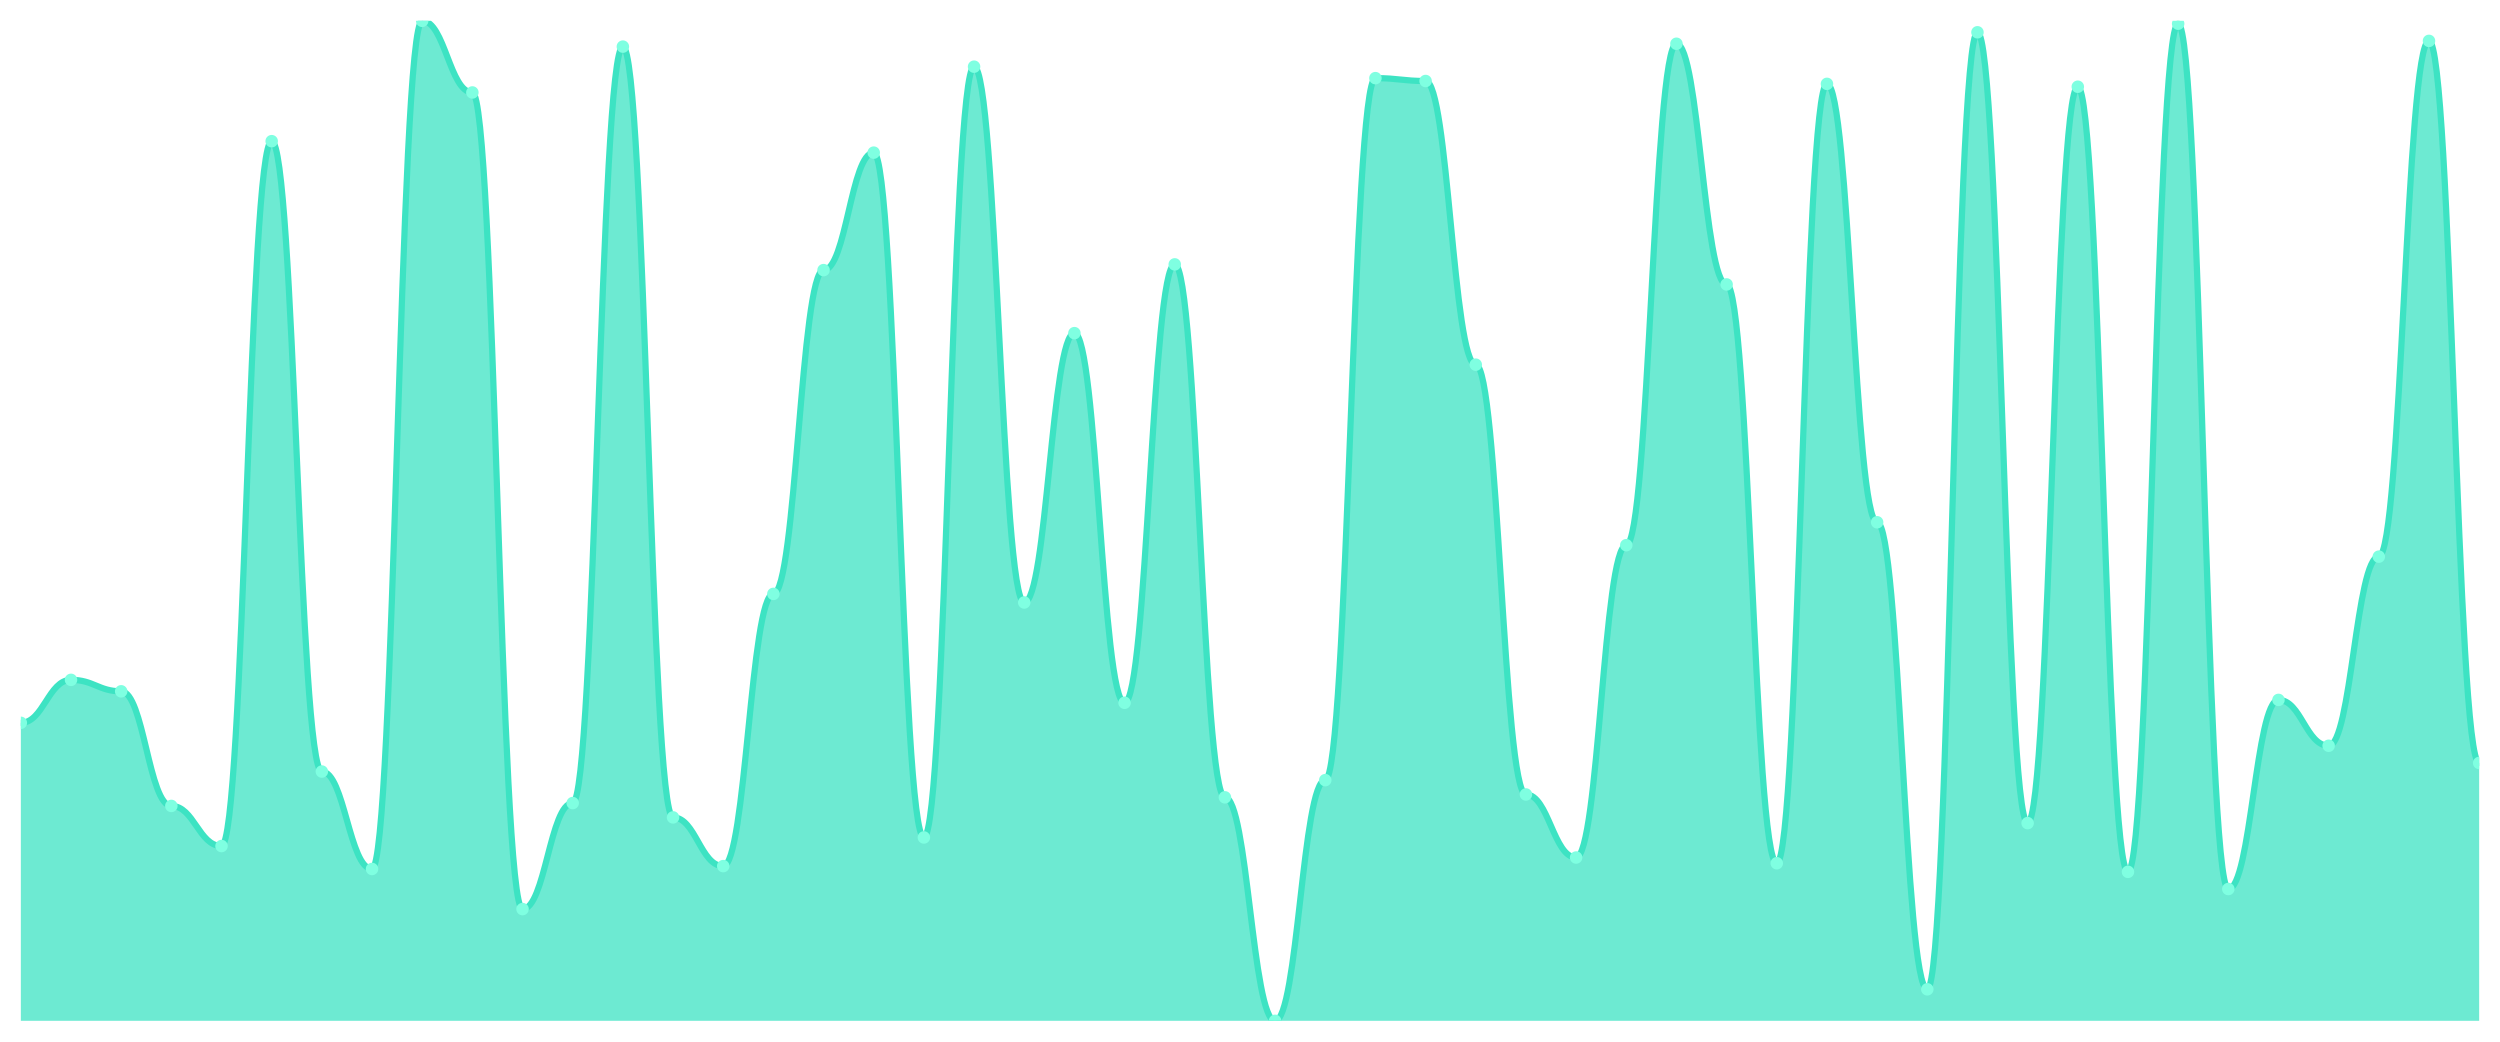
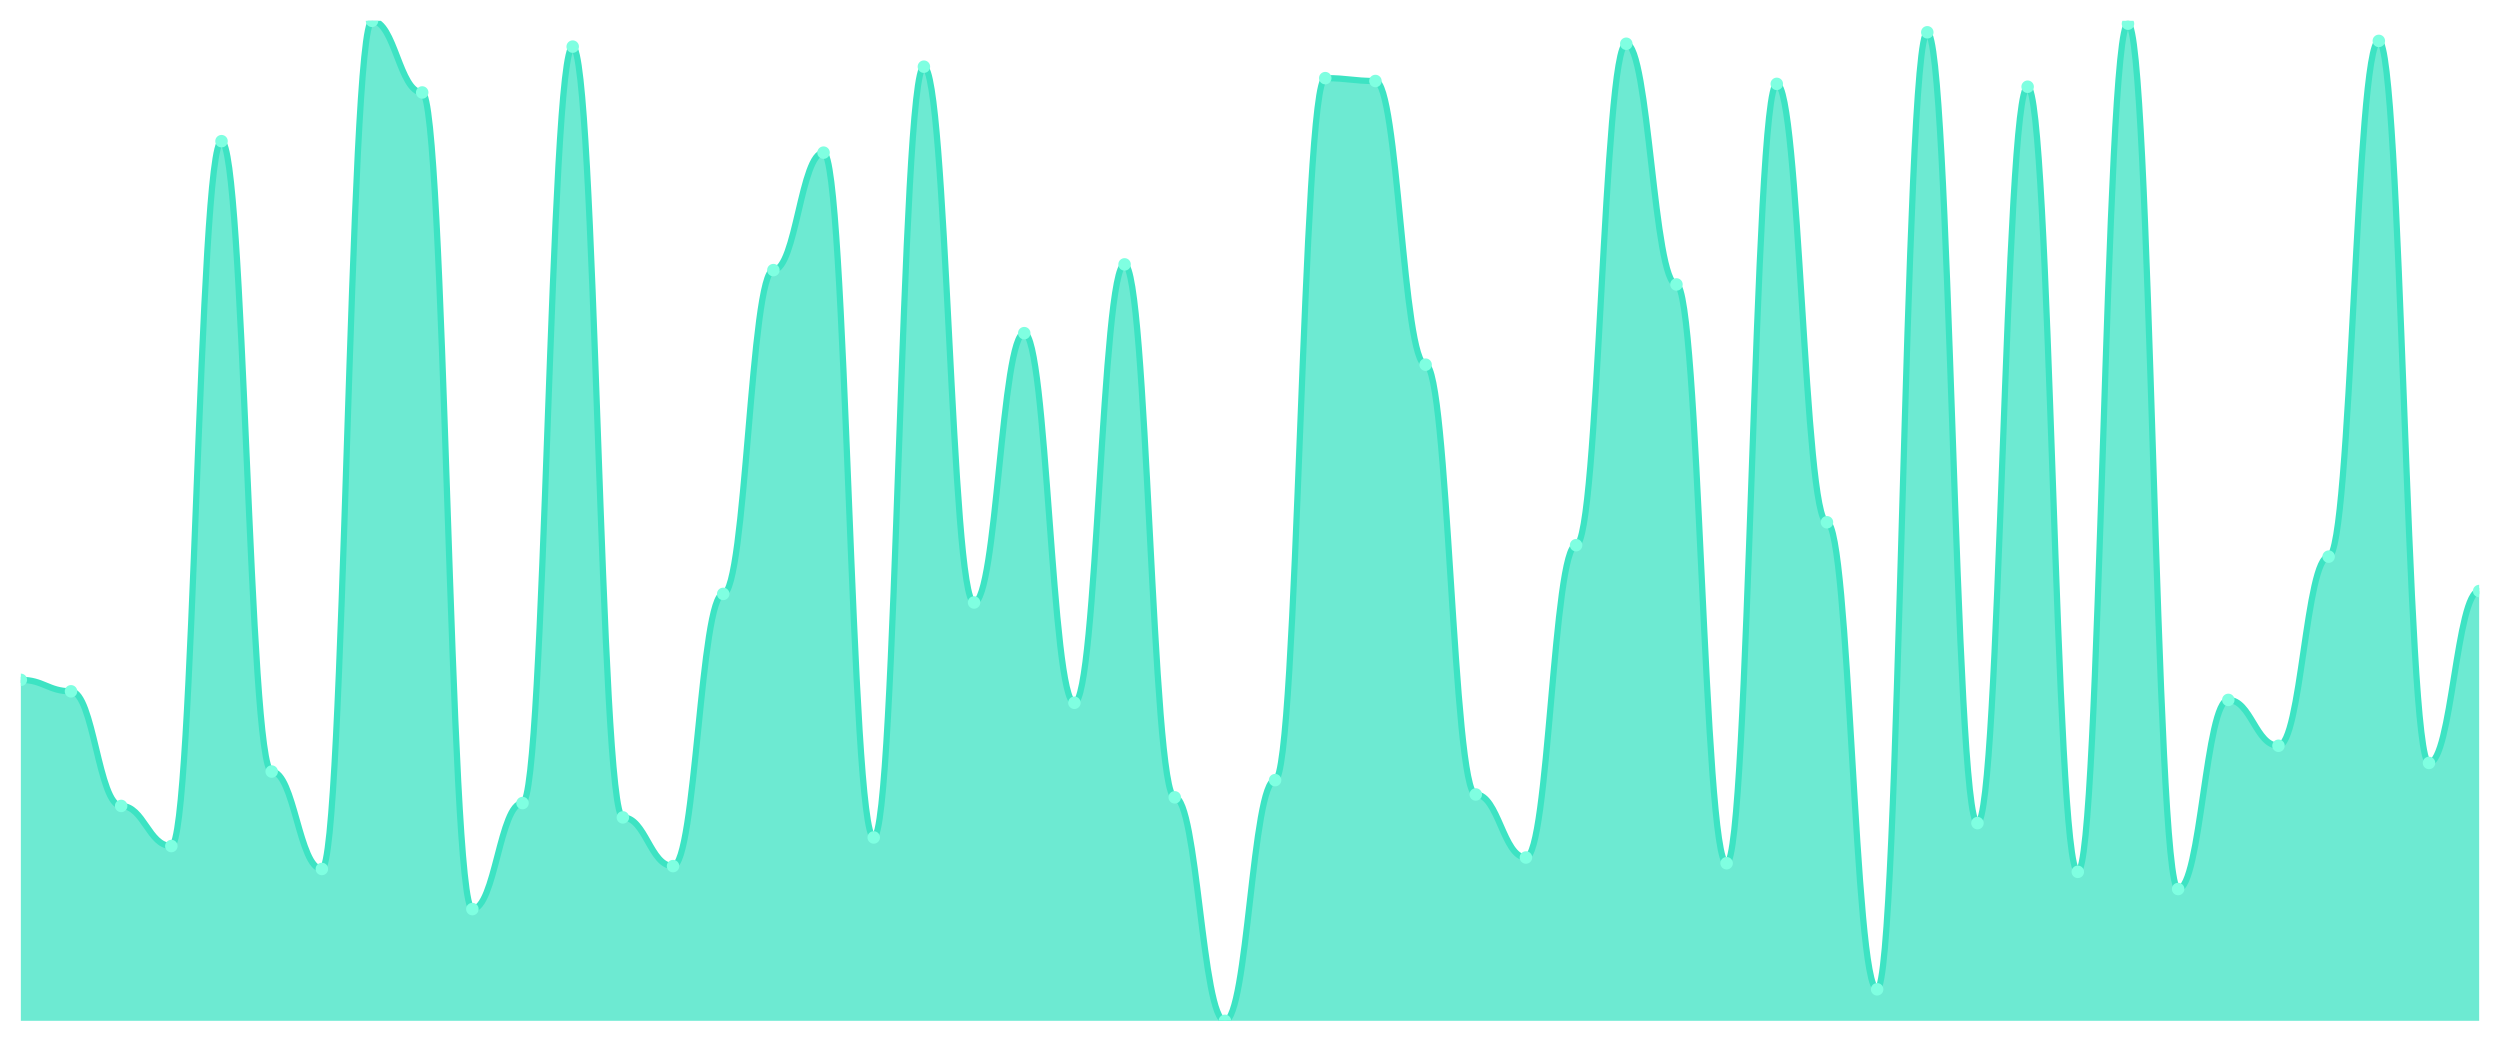
<svg xmlns="http://www.w3.org/2000/svg" viewBox="0 0 1200 500" width="1200" height="500">
  <defs>
    <clipPath id="c">
      <rect x="10" y="10" width="1180" height="480" />
    </clipPath>
  </defs>
  <rect width="1200" height="500" fill="none" />
  <g clip-path="url(#c)">
-     <path d="M 10,490 L 10,346.963 C 20.837,346.963 23.245,326.332 34.082,326.332 C 44.918,326.332 47.327,331.834 58.163,331.834 C 69,331.834 71.408,386.848 82.245,386.848 C 93.082,386.848 95.49,406.103 106.327,406.103 C 117.163,406.103 119.571,67.765 130.408,67.765 C 141.245,67.765 143.653,370.344 154.49,370.344 C 165.327,370.344 167.735,417.106 178.571,417.106 C 189.408,417.106 191.816,10 202.653,10 C 213.49,10 215.898,44.384 226.735,44.384 C 237.571,44.384 239.98,436.361 250.816,436.361 C 261.653,436.361 264.061,385.473 274.898,385.473 C 285.735,385.473 288.143,22.378 298.98,22.378 C 309.816,22.378 312.224,392.35 323.061,392.35 C 333.898,392.35 336.306,415.731 347.143,415.731 C 357.98,415.731 360.388,285.072 371.224,285.072 C 382.061,285.072 384.469,129.656 395.306,129.656 C 406.143,129.656 408.551,73.266 419.388,73.266 C 430.224,73.266 432.633,401.977 443.469,401.977 C 454.306,401.977 456.714,32.006 467.551,32.006 C 478.388,32.006 480.796,289.198 491.633,289.198 C 502.469,289.198 504.878,159.914 515.714,159.914 C 526.551,159.914 528.959,337.335 539.796,337.335 C 550.633,337.335 553.041,126.905 563.878,126.905 C 574.714,126.905 577.122,382.722 587.959,382.722 C 598.796,382.722 601.204,490 612.041,490 C 622.878,490 625.286,374.47 636.122,374.47 C 646.959,374.47 649.367,37.507 660.204,37.507 C 671.041,37.507 673.449,38.883 684.286,38.883 C 695.122,38.883 697.531,175.043 708.367,175.043 C 719.204,175.043 721.612,381.347 732.449,381.347 C 743.286,381.347 745.694,411.605 756.531,411.605 C 767.367,411.605 769.776,261.691 780.612,261.691 C 791.449,261.691 793.857,21.003 804.694,21.003 C 815.531,21.003 817.939,136.533 828.776,136.533 C 839.612,136.533 842.02,414.355 852.857,414.355 C 863.694,414.355 866.102,40.258 876.939,40.258 C 887.776,40.258 890.184,250.688 901.02,250.688 C 911.857,250.688 914.265,474.871 925.102,474.871 C 935.939,474.871 938.347,15.501 949.184,15.501 C 960.02,15.501 962.429,395.1 973.265,395.1 C 984.102,395.1 986.51,41.633 997.347,41.633 C 1008.184,41.633 1010.592,418.481 1021.429,418.481 C 1032.265,418.481 1034.673,11.375 1045.51,11.375 C 1056.347,11.375 1058.755,426.734 1069.592,426.734 C 1080.429,426.734 1082.837,335.96 1093.673,335.96 C 1104.51,335.96 1106.918,357.966 1117.755,357.966 C 1128.592,357.966 1131,267.192 1141.837,267.192 C 1152.673,267.192 1155.082,19.628 1165.918,19.628 C 1176.755,19.628 1179.163,366.218 1190,366.218 L 1190,490 Z" fill="rgba(61,227,195,0.75)" />
-     <path d="M 10,346.963 C 20.837,346.963 23.245,326.332 34.082,326.332 C 44.918,326.332 47.327,331.834 58.163,331.834 C 69,331.834 71.408,386.848 82.245,386.848 C 93.082,386.848 95.49,406.103 106.327,406.103 C 117.163,406.103 119.571,67.765 130.408,67.765 C 141.245,67.765 143.653,370.344 154.49,370.344 C 165.327,370.344 167.735,417.106 178.571,417.106 C 189.408,417.106 191.816,10 202.653,10 C 213.49,10 215.898,44.384 226.735,44.384 C 237.571,44.384 239.98,436.361 250.816,436.361 C 261.653,436.361 264.061,385.473 274.898,385.473 C 285.735,385.473 288.143,22.378 298.98,22.378 C 309.816,22.378 312.224,392.35 323.061,392.35 C 333.898,392.35 336.306,415.731 347.143,415.731 C 357.98,415.731 360.388,285.072 371.224,285.072 C 382.061,285.072 384.469,129.656 395.306,129.656 C 406.143,129.656 408.551,73.266 419.388,73.266 C 430.224,73.266 432.633,401.977 443.469,401.977 C 454.306,401.977 456.714,32.006 467.551,32.006 C 478.388,32.006 480.796,289.198 491.633,289.198 C 502.469,289.198 504.878,159.914 515.714,159.914 C 526.551,159.914 528.959,337.335 539.796,337.335 C 550.633,337.335 553.041,126.905 563.878,126.905 C 574.714,126.905 577.122,382.722 587.959,382.722 C 598.796,382.722 601.204,490 612.041,490 C 622.878,490 625.286,374.47 636.122,374.47 C 646.959,374.47 649.367,37.507 660.204,37.507 C 671.041,37.507 673.449,38.883 684.286,38.883 C 695.122,38.883 697.531,175.043 708.367,175.043 C 719.204,175.043 721.612,381.347 732.449,381.347 C 743.286,381.347 745.694,411.605 756.531,411.605 C 767.367,411.605 769.776,261.691 780.612,261.691 C 791.449,261.691 793.857,21.003 804.694,21.003 C 815.531,21.003 817.939,136.533 828.776,136.533 C 839.612,136.533 842.02,414.355 852.857,414.355 C 863.694,414.355 866.102,40.258 876.939,40.258 C 887.776,40.258 890.184,250.688 901.02,250.688 C 911.857,250.688 914.265,474.871 925.102,474.871 C 935.939,474.871 938.347,15.501 949.184,15.501 C 960.02,15.501 962.429,395.1 973.265,395.1 C 984.102,395.1 986.51,41.633 997.347,41.633 C 1008.184,41.633 1010.592,418.481 1021.429,418.481 C 1032.265,418.481 1034.673,11.375 1045.51,11.375 C 1056.347,11.375 1058.755,426.734 1069.592,426.734 C 1080.429,426.734 1082.837,335.96 1093.673,335.96 C 1104.51,335.96 1106.918,357.966 1117.755,357.966 C 1128.592,357.966 1131,267.192 1141.837,267.192 C 1152.673,267.192 1155.082,19.628 1165.918,19.628 C 1176.755,19.628 1179.163,366.218 1190,366.218" fill="none" stroke="#3de3c3" stroke-width="3" stroke-linecap="round" stroke-linejoin="round" />
-     <circle cx="10" cy="346.963" r="3" fill="#7fffe1" />
-     <circle cx="34.082" cy="326.332" r="3" fill="#7fffe1" />
-     <circle cx="58.163" cy="331.834" r="3" fill="#7fffe1" />
-     <circle cx="82.245" cy="386.848" r="3" fill="#7fffe1" />
-     <circle cx="106.327" cy="406.103" r="3" fill="#7fffe1" />
-     <circle cx="130.408" cy="67.765" r="3" fill="#7fffe1" />
-     <circle cx="154.49" cy="370.344" r="3" fill="#7fffe1" />
-     <circle cx="178.571" cy="417.106" r="3" fill="#7fffe1" />
-     <circle cx="202.653" cy="10" r="3" fill="#7fffe1" />
-     <circle cx="226.735" cy="44.384" r="3" fill="#7fffe1" />
-     <circle cx="250.816" cy="436.361" r="3" fill="#7fffe1" />
-     <circle cx="274.898" cy="385.473" r="3" fill="#7fffe1" />
-     <circle cx="298.98" cy="22.378" r="3" fill="#7fffe1" />
-     <circle cx="323.061" cy="392.35" r="3" fill="#7fffe1" />
-     <circle cx="347.143" cy="415.731" r="3" fill="#7fffe1" />
-     <circle cx="371.224" cy="285.072" r="3" fill="#7fffe1" />
-     <circle cx="395.306" cy="129.656" r="3" fill="#7fffe1" />
-     <circle cx="419.388" cy="73.266" r="3" fill="#7fffe1" />
-     <circle cx="443.469" cy="401.977" r="3" fill="#7fffe1" />
-     <circle cx="467.551" cy="32.006" r="3" fill="#7fffe1" />
-     <circle cx="491.633" cy="289.198" r="3" fill="#7fffe1" />
-     <circle cx="515.714" cy="159.914" r="3" fill="#7fffe1" />
-     <circle cx="539.796" cy="337.335" r="3" fill="#7fffe1" />
-     <circle cx="563.878" cy="126.905" r="3" fill="#7fffe1" />
-     <circle cx="587.959" cy="382.722" r="3" fill="#7fffe1" />
-     <circle cx="612.041" cy="490" r="3" fill="#7fffe1" />
-     <circle cx="636.122" cy="374.47" r="3" fill="#7fffe1" />
-     <circle cx="660.204" cy="37.507" r="3" fill="#7fffe1" />
-     <circle cx="684.286" cy="38.883" r="3" fill="#7fffe1" />
-     <circle cx="708.367" cy="175.043" r="3" fill="#7fffe1" />
-     <circle cx="732.449" cy="381.347" r="3" fill="#7fffe1" />
-     <circle cx="756.531" cy="411.605" r="3" fill="#7fffe1" />
-     <circle cx="780.612" cy="261.691" r="3" fill="#7fffe1" />
-     <circle cx="804.694" cy="21.003" r="3" fill="#7fffe1" />
-     <circle cx="828.776" cy="136.533" r="3" fill="#7fffe1" />
-     <circle cx="852.857" cy="414.355" r="3" fill="#7fffe1" />
-     <circle cx="876.939" cy="40.258" r="3" fill="#7fffe1" />
-     <circle cx="901.02" cy="250.688" r="3" fill="#7fffe1" />
-     <circle cx="925.102" cy="474.871" r="3" fill="#7fffe1" />
-     <circle cx="949.184" cy="15.501" r="3" fill="#7fffe1" />
-     <circle cx="973.265" cy="395.1" r="3" fill="#7fffe1" />
-     <circle cx="997.347" cy="41.633" r="3" fill="#7fffe1" />
-     <circle cx="1021.429" cy="418.481" r="3" fill="#7fffe1" />
-     <circle cx="1045.51" cy="11.375" r="3" fill="#7fffe1" />
-     <circle cx="1069.592" cy="426.734" r="3" fill="#7fffe1" />
-     <circle cx="1093.673" cy="335.96" r="3" fill="#7fffe1" />
-     <circle cx="1117.755" cy="357.966" r="3" fill="#7fffe1" />
-     <circle cx="1141.837" cy="267.192" r="3" fill="#7fffe1" />
-     <circle cx="1165.918" cy="19.628" r="3" fill="#7fffe1" />
-     <circle cx="1190" cy="366.218" r="3" fill="#7fffe1" />
+     <path d="M 10,490 L 10,326.332 C 20.837,326.332 23.245,331.834 34.082,331.834 C 44.918,331.834 47.327,386.848 58.163,386.848 C 69,386.848 71.408,406.103 82.245,406.103 C 93.082,406.103 95.49,67.765 106.327,67.765 C 117.163,67.765 119.571,370.344 130.408,370.344 C 141.245,370.344 143.653,417.106 154.49,417.106 C 165.327,417.106 167.735,10 178.571,10 C 189.408,10 191.816,44.384 202.653,44.384 C 213.49,44.384 215.898,436.361 226.735,436.361 C 237.571,436.361 239.98,385.473 250.816,385.473 C 261.653,385.473 264.061,22.378 274.898,22.378 C 285.735,22.378 288.143,392.35 298.98,392.35 C 309.816,392.35 312.224,415.731 323.061,415.731 C 333.898,415.731 336.306,285.072 347.143,285.072 C 357.98,285.072 360.388,129.656 371.224,129.656 C 382.061,129.656 384.469,73.266 395.306,73.266 C 406.143,73.266 408.551,401.977 419.388,401.977 C 430.224,401.977 432.633,32.006 443.469,32.006 C 454.306,32.006 456.714,289.198 467.551,289.198 C 478.388,289.198 480.796,159.914 491.633,159.914 C 502.469,159.914 504.878,337.335 515.714,337.335 C 526.551,337.335 528.959,126.905 539.796,126.905 C 550.633,126.905 553.041,382.722 563.878,382.722 C 574.714,382.722 577.122,490 587.959,490 C 598.796,490 601.204,374.47 612.041,374.47 C 622.878,374.47 625.286,37.507 636.122,37.507 C 646.959,37.507 649.367,38.883 660.204,38.883 C 671.041,38.883 673.449,175.043 684.286,175.043 C 695.122,175.043 697.531,381.347 708.367,381.347 C 719.204,381.347 721.612,411.605 732.449,411.605 C 743.286,411.605 745.694,261.691 756.531,261.691 C 767.367,261.691 769.776,21.003 780.612,21.003 C 791.449,21.003 793.857,136.533 804.694,136.533 C 815.531,136.533 817.939,414.355 828.776,414.355 C 839.612,414.355 842.02,40.258 852.857,40.258 C 863.694,40.258 866.102,250.688 876.939,250.688 C 887.776,250.688 890.184,474.871 901.02,474.871 C 911.857,474.871 914.265,15.501 925.102,15.501 C 935.939,15.501 938.347,395.1 949.184,395.1 C 960.02,395.1 962.429,41.633 973.265,41.633 C 984.102,41.633 986.51,418.481 997.347,418.481 C 1008.184,418.481 1010.592,11.375 1021.429,11.375 C 1032.265,11.375 1034.673,426.734 1045.51,426.734 C 1056.347,426.734 1058.755,335.96 1069.592,335.96 C 1080.429,335.96 1082.837,357.966 1093.673,357.966 C 1104.51,357.966 1106.918,267.192 1117.755,267.192 C 1128.592,267.192 1131,19.628 1141.837,19.628 C 1152.673,19.628 1155.082,366.218 1165.918,366.218 C 1176.755,366.218 1179.163,283.696 1190,283.696 L 1190,490 Z" fill="rgba(61,227,195,0.75)" />
+     <path d="M 10,326.332 C 20.837,326.332 23.245,331.834 34.082,331.834 C 44.918,331.834 47.327,386.848 58.163,386.848 C 69,386.848 71.408,406.103 82.245,406.103 C 93.082,406.103 95.49,67.765 106.327,67.765 C 117.163,67.765 119.571,370.344 130.408,370.344 C 141.245,370.344 143.653,417.106 154.49,417.106 C 165.327,417.106 167.735,10 178.571,10 C 189.408,10 191.816,44.384 202.653,44.384 C 213.49,44.384 215.898,436.361 226.735,436.361 C 237.571,436.361 239.98,385.473 250.816,385.473 C 261.653,385.473 264.061,22.378 274.898,22.378 C 285.735,22.378 288.143,392.35 298.98,392.35 C 309.816,392.35 312.224,415.731 323.061,415.731 C 333.898,415.731 336.306,285.072 347.143,285.072 C 357.98,285.072 360.388,129.656 371.224,129.656 C 382.061,129.656 384.469,73.266 395.306,73.266 C 406.143,73.266 408.551,401.977 419.388,401.977 C 430.224,401.977 432.633,32.006 443.469,32.006 C 454.306,32.006 456.714,289.198 467.551,289.198 C 478.388,289.198 480.796,159.914 491.633,159.914 C 502.469,159.914 504.878,337.335 515.714,337.335 C 526.551,337.335 528.959,126.905 539.796,126.905 C 550.633,126.905 553.041,382.722 563.878,382.722 C 574.714,382.722 577.122,490 587.959,490 C 598.796,490 601.204,374.47 612.041,374.47 C 622.878,374.47 625.286,37.507 636.122,37.507 C 646.959,37.507 649.367,38.883 660.204,38.883 C 671.041,38.883 673.449,175.043 684.286,175.043 C 695.122,175.043 697.531,381.347 708.367,381.347 C 719.204,381.347 721.612,411.605 732.449,411.605 C 743.286,411.605 745.694,261.691 756.531,261.691 C 767.367,261.691 769.776,21.003 780.612,21.003 C 791.449,21.003 793.857,136.533 804.694,136.533 C 815.531,136.533 817.939,414.355 828.776,414.355 C 839.612,414.355 842.02,40.258 852.857,40.258 C 863.694,40.258 866.102,250.688 876.939,250.688 C 887.776,250.688 890.184,474.871 901.02,474.871 C 911.857,474.871 914.265,15.501 925.102,15.501 C 935.939,15.501 938.347,395.1 949.184,395.1 C 960.02,395.1 962.429,41.633 973.265,41.633 C 984.102,41.633 986.51,418.481 997.347,418.481 C 1008.184,418.481 1010.592,11.375 1021.429,11.375 C 1032.265,11.375 1034.673,426.734 1045.51,426.734 C 1056.347,426.734 1058.755,335.96 1069.592,335.96 C 1080.429,335.96 1082.837,357.966 1093.673,357.966 C 1104.51,357.966 1106.918,267.192 1117.755,267.192 C 1128.592,267.192 1131,19.628 1141.837,19.628 C 1152.673,19.628 1155.082,366.218 1165.918,366.218 C 1176.755,366.218 1179.163,283.696 1190,283.696" fill="none" stroke="#3de3c3" stroke-width="3" stroke-linecap="round" stroke-linejoin="round" />
+     <circle cx="10" cy="326.332" r="3" fill="#7fffe1" />
+     <circle cx="34.082" cy="331.834" r="3" fill="#7fffe1" />
+     <circle cx="58.163" cy="386.848" r="3" fill="#7fffe1" />
+     <circle cx="82.245" cy="406.103" r="3" fill="#7fffe1" />
+     <circle cx="106.327" cy="67.765" r="3" fill="#7fffe1" />
+     <circle cx="130.408" cy="370.344" r="3" fill="#7fffe1" />
+     <circle cx="154.49" cy="417.106" r="3" fill="#7fffe1" />
+     <circle cx="178.571" cy="10" r="3" fill="#7fffe1" />
+     <circle cx="202.653" cy="44.384" r="3" fill="#7fffe1" />
+     <circle cx="226.735" cy="436.361" r="3" fill="#7fffe1" />
+     <circle cx="250.816" cy="385.473" r="3" fill="#7fffe1" />
+     <circle cx="274.898" cy="22.378" r="3" fill="#7fffe1" />
+     <circle cx="298.98" cy="392.35" r="3" fill="#7fffe1" />
+     <circle cx="323.061" cy="415.731" r="3" fill="#7fffe1" />
+     <circle cx="347.143" cy="285.072" r="3" fill="#7fffe1" />
+     <circle cx="371.224" cy="129.656" r="3" fill="#7fffe1" />
+     <circle cx="395.306" cy="73.266" r="3" fill="#7fffe1" />
+     <circle cx="419.388" cy="401.977" r="3" fill="#7fffe1" />
+     <circle cx="443.469" cy="32.006" r="3" fill="#7fffe1" />
+     <circle cx="467.551" cy="289.198" r="3" fill="#7fffe1" />
+     <circle cx="491.633" cy="159.914" r="3" fill="#7fffe1" />
+     <circle cx="515.714" cy="337.335" r="3" fill="#7fffe1" />
+     <circle cx="539.796" cy="126.905" r="3" fill="#7fffe1" />
+     <circle cx="563.878" cy="382.722" r="3" fill="#7fffe1" />
+     <circle cx="587.959" cy="490" r="3" fill="#7fffe1" />
+     <circle cx="612.041" cy="374.47" r="3" fill="#7fffe1" />
+     <circle cx="636.122" cy="37.507" r="3" fill="#7fffe1" />
+     <circle cx="660.204" cy="38.883" r="3" fill="#7fffe1" />
+     <circle cx="684.286" cy="175.043" r="3" fill="#7fffe1" />
+     <circle cx="708.367" cy="381.347" r="3" fill="#7fffe1" />
+     <circle cx="732.449" cy="411.605" r="3" fill="#7fffe1" />
+     <circle cx="756.531" cy="261.691" r="3" fill="#7fffe1" />
+     <circle cx="780.612" cy="21.003" r="3" fill="#7fffe1" />
+     <circle cx="804.694" cy="136.533" r="3" fill="#7fffe1" />
+     <circle cx="828.776" cy="414.355" r="3" fill="#7fffe1" />
+     <circle cx="852.857" cy="40.258" r="3" fill="#7fffe1" />
+     <circle cx="876.939" cy="250.688" r="3" fill="#7fffe1" />
+     <circle cx="901.02" cy="474.871" r="3" fill="#7fffe1" />
+     <circle cx="925.102" cy="15.501" r="3" fill="#7fffe1" />
+     <circle cx="949.184" cy="395.1" r="3" fill="#7fffe1" />
+     <circle cx="973.265" cy="41.633" r="3" fill="#7fffe1" />
+     <circle cx="997.347" cy="418.481" r="3" fill="#7fffe1" />
+     <circle cx="1021.429" cy="11.375" r="3" fill="#7fffe1" />
+     <circle cx="1045.51" cy="426.734" r="3" fill="#7fffe1" />
+     <circle cx="1069.592" cy="335.96" r="3" fill="#7fffe1" />
+     <circle cx="1093.673" cy="357.966" r="3" fill="#7fffe1" />
+     <circle cx="1117.755" cy="267.192" r="3" fill="#7fffe1" />
+     <circle cx="1141.837" cy="19.628" r="3" fill="#7fffe1" />
+     <circle cx="1165.918" cy="366.218" r="3" fill="#7fffe1" />
+     <circle cx="1190" cy="283.696" r="3" fill="#7fffe1" />
  </g>
</svg>
